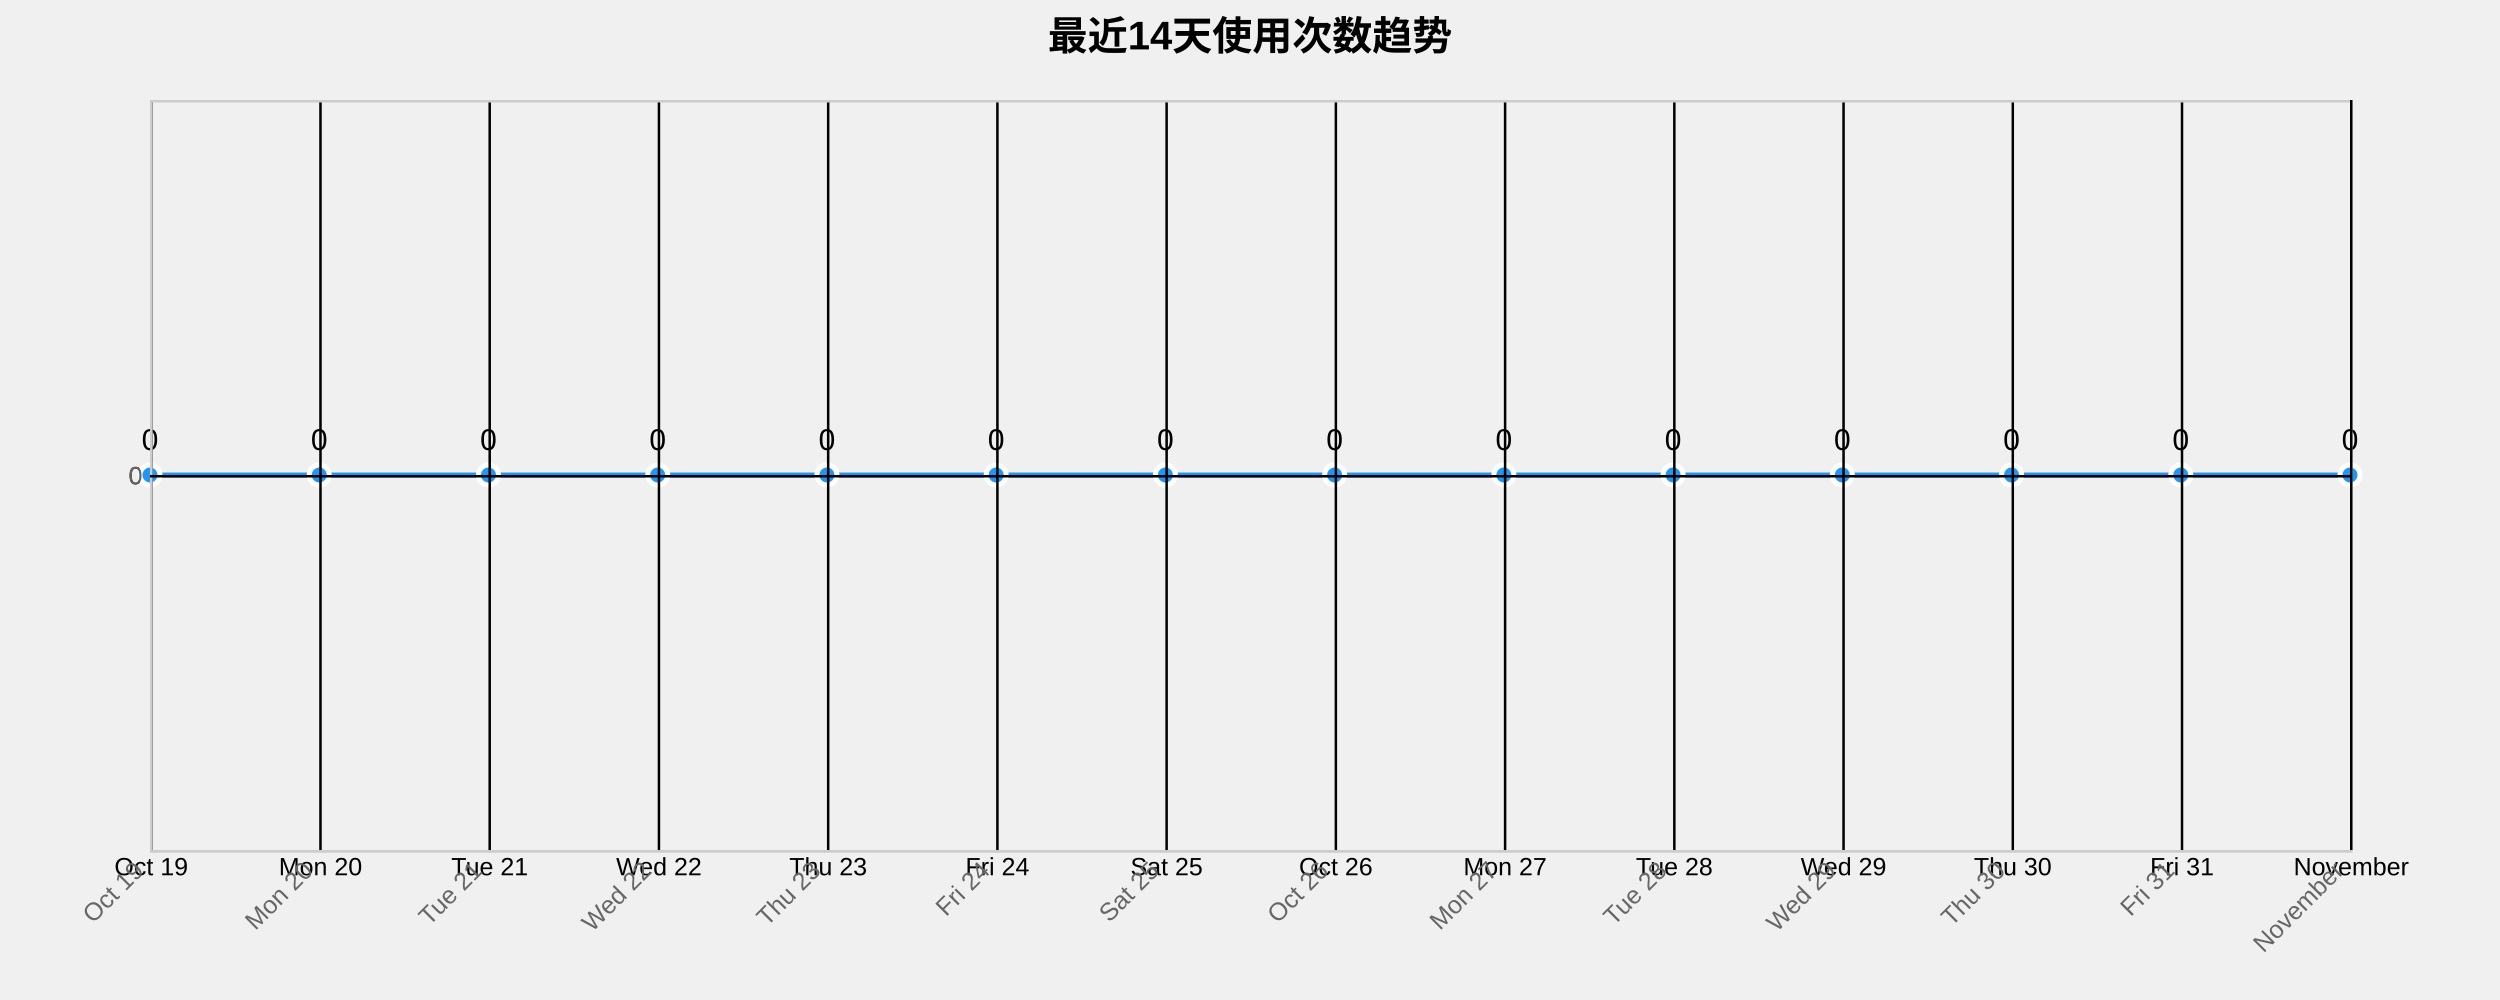
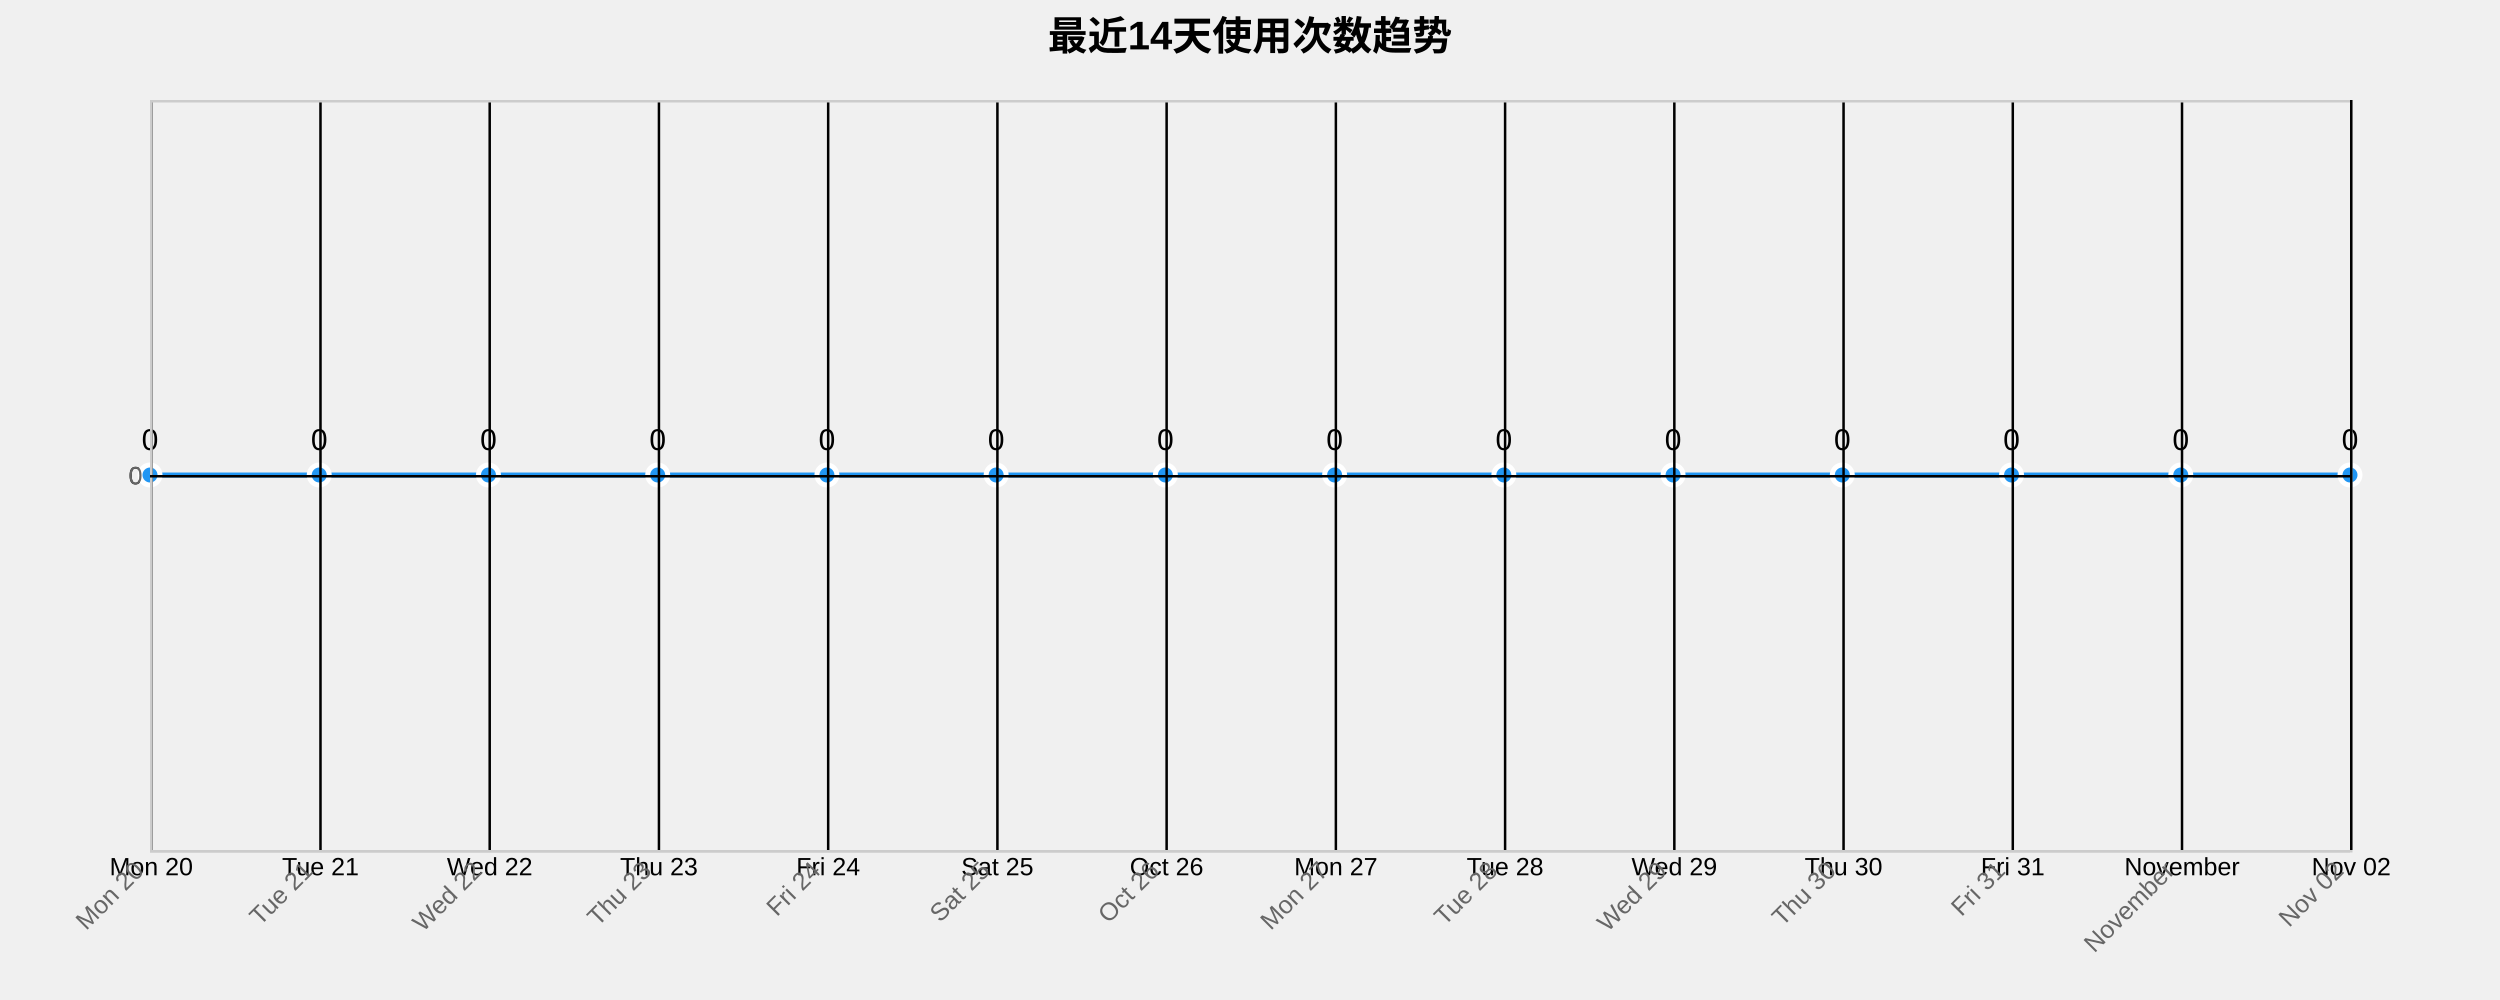
<svg xmlns="http://www.w3.org/2000/svg" width="1000" height="400">
  <g transform="translate(60,40)">
    <text x="440" y="-20" text-anchor="middle" style="font-size: 16px; font-weight: bold;">最近14天使用次数趋势</text>
    <g class="grid" transform="translate(0,300)" fill="none" font-size="10" font-family="sans-serif" text-anchor="middle">
      <path class="domain" stroke="currentColor" d="M0.5,-300V0.5H880.5V-300" />
      <g class="tick" opacity="1" transform="translate(0.5,0)">
        <line stroke="currentColor" y2="-300" />
-         <text fill="currentColor" y="3" dy="0.71em">Oct 19</text>
+         <text fill="currentColor" y="3" dy="0.71em">Mon 20</text>
      </g>
      <g class="tick" opacity="1" transform="translate(68.19231,0)">
        <line stroke="currentColor" y2="-300" />
-         <text fill="currentColor" y="3" dy="0.71em">Mon 20</text>
+         <text fill="currentColor" y="3" dy="0.71em">Tue 21</text>
      </g>
      <g class="tick" opacity="1" transform="translate(135.8846,0)">
        <line stroke="currentColor" y2="-300" />
-         <text fill="currentColor" y="3" dy="0.71em">Tue 21</text>
+         <text fill="currentColor" y="3" dy="0.71em">Wed 22</text>
      </g>
      <g class="tick" opacity="1" transform="translate(203.5769,0)">
        <line stroke="currentColor" y2="-300" />
-         <text fill="currentColor" y="3" dy="0.71em">Wed 22</text>
+         <text fill="currentColor" y="3" dy="0.71em">Thu 23</text>
      </g>
      <g class="tick" opacity="1" transform="translate(271.2692,0)">
        <line stroke="currentColor" y2="-300" />
-         <text fill="currentColor" y="3" dy="0.71em">Thu 23</text>
+         <text fill="currentColor" y="3" dy="0.71em">Fri 24</text>
      </g>
      <g class="tick" opacity="1" transform="translate(338.9615,0)">
        <line stroke="currentColor" y2="-300" />
-         <text fill="currentColor" y="3" dy="0.71em">Fri 24</text>
+         <text fill="currentColor" y="3" dy="0.71em">Sat 25</text>
      </g>
      <g class="tick" opacity="1" transform="translate(406.6538,0)">
        <line stroke="currentColor" y2="-300" />
-         <text fill="currentColor" y="3" dy="0.71em">Sat 25</text>
+         <text fill="currentColor" y="3" dy="0.71em">Oct 26</text>
      </g>
      <g class="tick" opacity="1" transform="translate(474.3462,0)">
        <line stroke="currentColor" y2="-300" />
-         <text fill="currentColor" y="3" dy="0.71em">Oct 26</text>
+         <text fill="currentColor" y="3" dy="0.71em">Mon 27</text>
      </g>
      <g class="tick" opacity="1" transform="translate(542.0385,0)">
        <line stroke="currentColor" y2="-300" />
-         <text fill="currentColor" y="3" dy="0.71em">Mon 27</text>
+         <text fill="currentColor" y="3" dy="0.71em">Tue 28</text>
      </g>
      <g class="tick" opacity="1" transform="translate(609.7308,0)">
        <line stroke="currentColor" y2="-300" />
-         <text fill="currentColor" y="3" dy="0.71em">Tue 28</text>
+         <text fill="currentColor" y="3" dy="0.71em">Wed 29</text>
      </g>
      <g class="tick" opacity="1" transform="translate(677.4231,0)">
        <line stroke="currentColor" y2="-300" />
-         <text fill="currentColor" y="3" dy="0.71em">Wed 29</text>
+         <text fill="currentColor" y="3" dy="0.71em">Thu 30</text>
      </g>
      <g class="tick" opacity="1" transform="translate(745.1154,0)">
        <line stroke="currentColor" y2="-300" />
-         <text fill="currentColor" y="3" dy="0.71em">Thu 30</text>
+         <text fill="currentColor" y="3" dy="0.71em">Fri 31</text>
      </g>
      <g class="tick" opacity="1" transform="translate(812.8077,0)">
        <line stroke="currentColor" y2="-300" />
-         <text fill="currentColor" y="3" dy="0.71em">Fri 31</text>
+         <text fill="currentColor" y="3" dy="0.71em">November</text>
      </g>
      <g class="tick" opacity="1" transform="translate(880.5,0)">
        <line stroke="currentColor" y2="-300" />
-         <text fill="currentColor" y="3" dy="0.71em">November</text>
+         <text fill="currentColor" y="3" dy="0.71em">Nov 02</text>
      </g>
    </g>
    <g class="grid" fill="none" font-size="10" font-family="sans-serif" text-anchor="end">
      <path class="domain" stroke="currentColor" d="M880,300.5H0.5V0.5H880" />
      <g class="tick" opacity="1" transform="translate(0,150.5)">
        <line stroke="currentColor" x2="880" />
        <text fill="currentColor" x="-3" dy="0.32em">0</text>
      </g>
    </g>
    <path class="area" d="M0,150C22.564,150,45.128,150,67.692,150C90.256,150,112.821,150,135.385,150C157.949,150,180.513,150,203.077,150C225.641,150,248.205,150,270.769,150C293.333,150,315.897,150,338.462,150C361.026,150,383.59,150,406.154,150C428.718,150,451.282,150,473.846,150C496.41,150,518.974,150,541.538,150C564.103,150,586.667,150,609.231,150C631.795,150,654.359,150,676.923,150C699.487,150,722.051,150,744.615,150C767.179,150,789.744,150,812.308,150C834.872,150,857.436,150,880,150L880,300C857.436,300,834.872,300,812.308,300C789.744,300,767.179,300,744.615,300C722.051,300,699.487,300,676.923,300C654.359,300,631.795,300,609.231,300C586.667,300,564.103,300,541.538,300C518.974,300,496.41,300,473.846,300C451.282,300,428.718,300,406.154,300C383.59,300,361.026,300,338.462,300C315.897,300,293.333,300,270.769,300C248.205,300,225.641,300,203.077,300C180.513,300,157.949,300,135.385,300C112.821,300,90.256,300,67.692,300C45.128,300,22.564,300,0,300Z" style="fill: url(#area-gradient); opacity: 0.3;" />
    <path class="line" d="M0,150C22.564,150,45.128,150,67.692,150C90.256,150,112.821,150,135.385,150C157.949,150,180.513,150,203.077,150C225.641,150,248.205,150,270.769,150C293.333,150,315.897,150,338.462,150C361.026,150,383.59,150,406.154,150C428.718,150,451.282,150,473.846,150C496.41,150,518.974,150,541.538,150C564.103,150,586.667,150,609.231,150C631.795,150,654.359,150,676.923,150C699.487,150,722.051,150,744.615,150C767.179,150,789.744,150,812.308,150C834.872,150,857.436,150,880,150" style="fill: none; stroke: #2196F3; stroke-width: 2px;" />
    <circle class="dot" cx="0" cy="150" r="4" style="fill: #2196F3; stroke: #fff; stroke-width: 2px;" />
    <circle class="dot" cx="67.692" cy="150" r="4" style="fill: #2196F3; stroke: #fff; stroke-width: 2px;" />
    <circle class="dot" cx="135.385" cy="150" r="4" style="fill: #2196F3; stroke: #fff; stroke-width: 2px;" />
    <circle class="dot" cx="203.077" cy="150" r="4" style="fill: #2196F3; stroke: #fff; stroke-width: 2px;" />
    <circle class="dot" cx="270.769" cy="150" r="4" style="fill: #2196F3; stroke: #fff; stroke-width: 2px;" />
    <circle class="dot" cx="338.462" cy="150" r="4" style="fill: #2196F3; stroke: #fff; stroke-width: 2px;" />
    <circle class="dot" cx="406.154" cy="150" r="4" style="fill: #2196F3; stroke: #fff; stroke-width: 2px;" />
    <circle class="dot" cx="473.846" cy="150" r="4" style="fill: #2196F3; stroke: #fff; stroke-width: 2px;" />
    <circle class="dot" cx="541.538" cy="150" r="4" style="fill: #2196F3; stroke: #fff; stroke-width: 2px;" />
    <circle class="dot" cx="609.231" cy="150" r="4" style="fill: #2196F3; stroke: #fff; stroke-width: 2px;" />
    <circle class="dot" cx="676.923" cy="150" r="4" style="fill: #2196F3; stroke: #fff; stroke-width: 2px;" />
    <circle class="dot" cx="744.615" cy="150" r="4" style="fill: #2196F3; stroke: #fff; stroke-width: 2px;" />
    <circle class="dot" cx="812.308" cy="150" r="4" style="fill: #2196F3; stroke: #fff; stroke-width: 2px;" />
    <circle class="dot" cx="880" cy="150" r="4" style="fill: #2196F3; stroke: #fff; stroke-width: 2px;" />
    <text class="label" x="0" y="140" text-anchor="middle" style="font-size: 12px;">0</text>
    <text class="label" x="67.692" y="140" text-anchor="middle" style="font-size: 12px;">0</text>
    <text class="label" x="135.385" y="140" text-anchor="middle" style="font-size: 12px;">0</text>
    <text class="label" x="203.077" y="140" text-anchor="middle" style="font-size: 12px;">0</text>
    <text class="label" x="270.769" y="140" text-anchor="middle" style="font-size: 12px;">0</text>
    <text class="label" x="338.462" y="140" text-anchor="middle" style="font-size: 12px;">0</text>
    <text class="label" x="406.154" y="140" text-anchor="middle" style="font-size: 12px;">0</text>
    <text class="label" x="473.846" y="140" text-anchor="middle" style="font-size: 12px;">0</text>
    <text class="label" x="541.538" y="140" text-anchor="middle" style="font-size: 12px;">0</text>
    <text class="label" x="609.231" y="140" text-anchor="middle" style="font-size: 12px;">0</text>
    <text class="label" x="676.923" y="140" text-anchor="middle" style="font-size: 12px;">0</text>
    <text class="label" x="744.615" y="140" text-anchor="middle" style="font-size: 12px;">0</text>
    <text class="label" x="812.308" y="140" text-anchor="middle" style="font-size: 12px;">0</text>
    <text class="label" x="880" y="140" text-anchor="middle" style="font-size: 12px;">0</text>
    <g class="x-axis" transform="translate(0,300)" fill="none" font-size="10" font-family="sans-serif" text-anchor="middle">
      <path class="domain" stroke="currentColor" d="M0.5,-300V0.5H880.5V-300" />
      <g class="tick" opacity="1" transform="translate(0.5,0)">
        <line stroke="currentColor" y2="-300" />
-         <text fill="currentColor" y="3" dy=".15em" style="text-anchor: end;" dx="-.8em" transform="rotate(-45)">Oct 19</text>
+         <text fill="currentColor" y="3" dy=".15em" style="text-anchor: end;" dx="-.8em" transform="rotate(-45)">Mon 20</text>
      </g>
      <g class="tick" opacity="1" transform="translate(68.19231,0)">
        <line stroke="currentColor" y2="-300" />
-         <text fill="currentColor" y="3" dy=".15em" style="text-anchor: end;" dx="-.8em" transform="rotate(-45)">Mon 20</text>
+         <text fill="currentColor" y="3" dy=".15em" style="text-anchor: end;" dx="-.8em" transform="rotate(-45)">Tue 21</text>
      </g>
      <g class="tick" opacity="1" transform="translate(135.8846,0)">
        <line stroke="currentColor" y2="-300" />
-         <text fill="currentColor" y="3" dy=".15em" style="text-anchor: end;" dx="-.8em" transform="rotate(-45)">Tue 21</text>
+         <text fill="currentColor" y="3" dy=".15em" style="text-anchor: end;" dx="-.8em" transform="rotate(-45)">Wed 22</text>
      </g>
      <g class="tick" opacity="1" transform="translate(203.5769,0)">
        <line stroke="currentColor" y2="-300" />
-         <text fill="currentColor" y="3" dy=".15em" style="text-anchor: end;" dx="-.8em" transform="rotate(-45)">Wed 22</text>
+         <text fill="currentColor" y="3" dy=".15em" style="text-anchor: end;" dx="-.8em" transform="rotate(-45)">Thu 23</text>
      </g>
      <g class="tick" opacity="1" transform="translate(271.2692,0)">
        <line stroke="currentColor" y2="-300" />
-         <text fill="currentColor" y="3" dy=".15em" style="text-anchor: end;" dx="-.8em" transform="rotate(-45)">Thu 23</text>
+         <text fill="currentColor" y="3" dy=".15em" style="text-anchor: end;" dx="-.8em" transform="rotate(-45)">Fri 24</text>
      </g>
      <g class="tick" opacity="1" transform="translate(338.9615,0)">
        <line stroke="currentColor" y2="-300" />
-         <text fill="currentColor" y="3" dy=".15em" style="text-anchor: end;" dx="-.8em" transform="rotate(-45)">Fri 24</text>
+         <text fill="currentColor" y="3" dy=".15em" style="text-anchor: end;" dx="-.8em" transform="rotate(-45)">Sat 25</text>
      </g>
      <g class="tick" opacity="1" transform="translate(406.6538,0)">
        <line stroke="currentColor" y2="-300" />
-         <text fill="currentColor" y="3" dy=".15em" style="text-anchor: end;" dx="-.8em" transform="rotate(-45)">Sat 25</text>
+         <text fill="currentColor" y="3" dy=".15em" style="text-anchor: end;" dx="-.8em" transform="rotate(-45)">Oct 26</text>
      </g>
      <g class="tick" opacity="1" transform="translate(474.3462,0)">
        <line stroke="currentColor" y2="-300" />
-         <text fill="currentColor" y="3" dy=".15em" style="text-anchor: end;" dx="-.8em" transform="rotate(-45)">Oct 26</text>
+         <text fill="currentColor" y="3" dy=".15em" style="text-anchor: end;" dx="-.8em" transform="rotate(-45)">Mon 27</text>
      </g>
      <g class="tick" opacity="1" transform="translate(542.0385,0)">
        <line stroke="currentColor" y2="-300" />
-         <text fill="currentColor" y="3" dy=".15em" style="text-anchor: end;" dx="-.8em" transform="rotate(-45)">Mon 27</text>
+         <text fill="currentColor" y="3" dy=".15em" style="text-anchor: end;" dx="-.8em" transform="rotate(-45)">Tue 28</text>
      </g>
      <g class="tick" opacity="1" transform="translate(609.7308,0)">
        <line stroke="currentColor" y2="-300" />
-         <text fill="currentColor" y="3" dy=".15em" style="text-anchor: end;" dx="-.8em" transform="rotate(-45)">Tue 28</text>
+         <text fill="currentColor" y="3" dy=".15em" style="text-anchor: end;" dx="-.8em" transform="rotate(-45)">Wed 29</text>
      </g>
      <g class="tick" opacity="1" transform="translate(677.4231,0)">
        <line stroke="currentColor" y2="-300" />
-         <text fill="currentColor" y="3" dy=".15em" style="text-anchor: end;" dx="-.8em" transform="rotate(-45)">Wed 29</text>
+         <text fill="currentColor" y="3" dy=".15em" style="text-anchor: end;" dx="-.8em" transform="rotate(-45)">Thu 30</text>
      </g>
      <g class="tick" opacity="1" transform="translate(745.1154,0)">
        <line stroke="currentColor" y2="-300" />
-         <text fill="currentColor" y="3" dy=".15em" style="text-anchor: end;" dx="-.8em" transform="rotate(-45)">Thu 30</text>
+         <text fill="currentColor" y="3" dy=".15em" style="text-anchor: end;" dx="-.8em" transform="rotate(-45)">Fri 31</text>
      </g>
      <g class="tick" opacity="1" transform="translate(812.8077,0)">
        <line stroke="currentColor" y2="-300" />
-         <text fill="currentColor" y="3" dy=".15em" style="text-anchor: end;" dx="-.8em" transform="rotate(-45)">Fri 31</text>
+         <text fill="currentColor" y="3" dy=".15em" style="text-anchor: end;" dx="-.8em" transform="rotate(-45)">November</text>
      </g>
      <g class="tick" opacity="1" transform="translate(880.5,0)">
        <line stroke="currentColor" y2="-300" />
-         <text fill="currentColor" y="3" dy=".15em" style="text-anchor: end;" dx="-.8em" transform="rotate(-45)">November</text>
+         <text fill="currentColor" y="3" dy=".15em" style="text-anchor: end;" dx="-.8em" transform="rotate(-45)">Nov 02</text>
      </g>
    </g>
    <g class="y-axis" fill="none" font-size="10" font-family="sans-serif" text-anchor="end">
      <path class="domain" stroke="currentColor" d="M880,300.5H0.5V0.5H880" />
      <g class="tick" opacity="1" transform="translate(0,150.5)">
        <line stroke="currentColor" x2="880" />
        <text fill="currentColor" x="-3" dy="0.32em">0</text>
      </g>
    </g>
    <style>
    .grid line {
      stroke: #e0e0e0;
      stroke-opacity: 0.7;
      shape-rendering: crispEdges;
    }
    .grid path {
      stroke-width: 0;
    }
    .dot:hover {
      r: 6;
    }
    text {
      font-family: Arial, sans-serif;
    }
    .x-axis path, .y-axis path {
      stroke: #ccc;
    }
    .x-axis text, .y-axis text {
      fill: #666;
    }
  </style>
  </g>
</svg>
